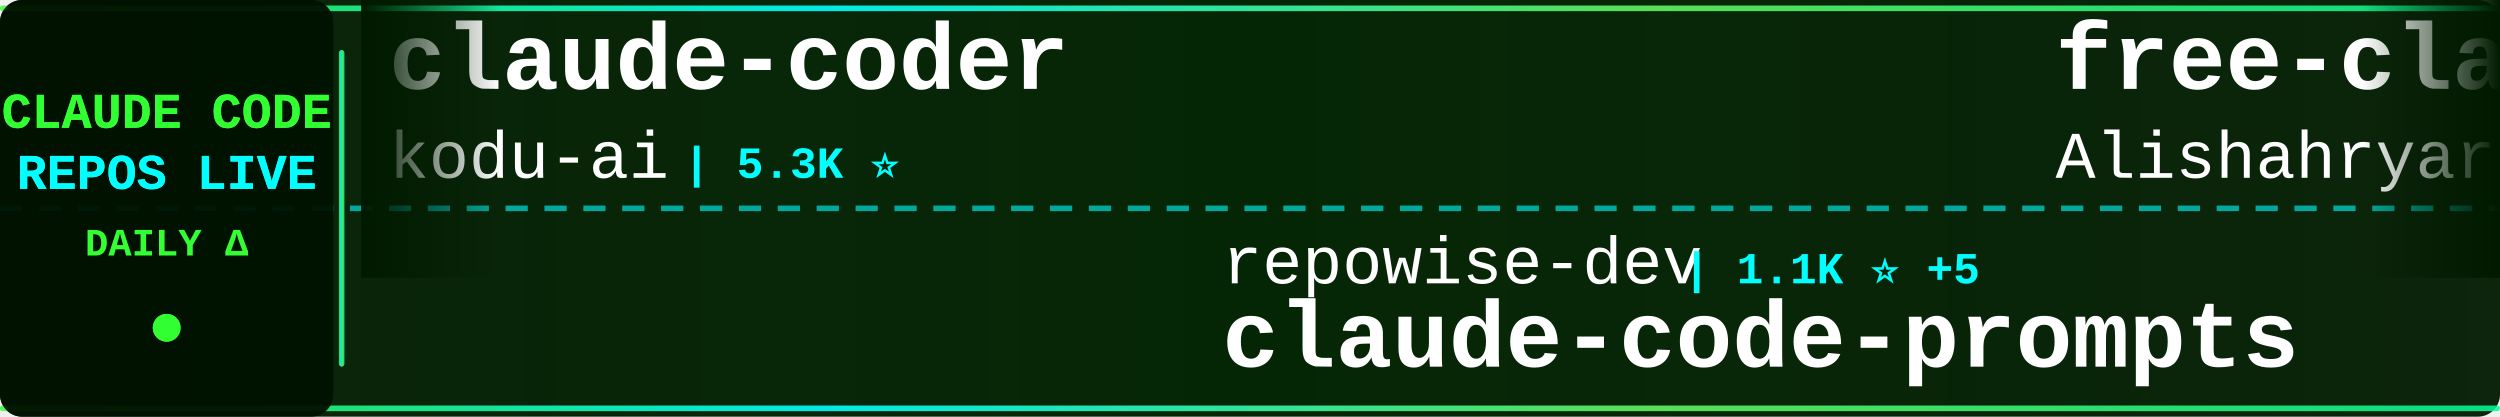
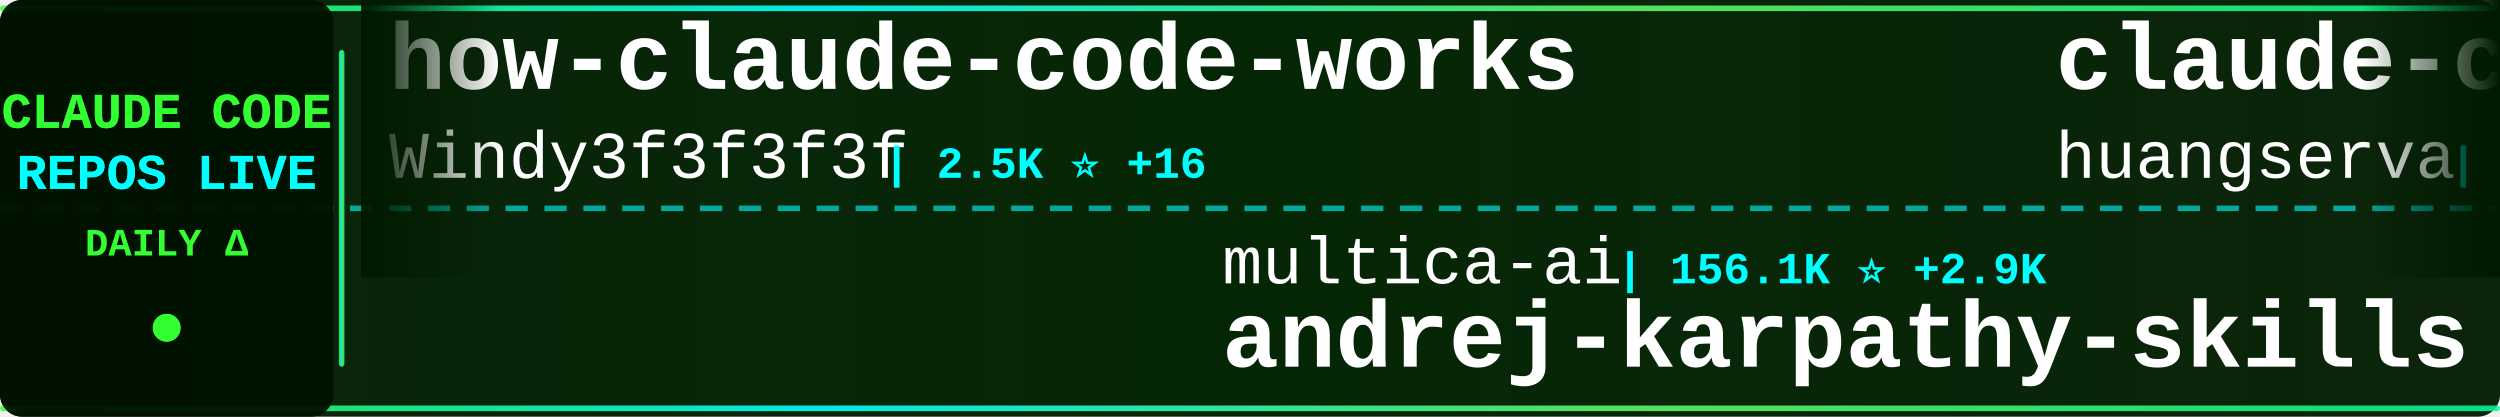
<svg xmlns="http://www.w3.org/2000/svg" width="900" height="150">
  <defs>
    <linearGradient id="tickerBg" x1="0%" y1="0%" x2="100%" y2="0%">
      <stop offset="0%" style="stop-color:#001a00;stop-opacity:0.95" />
      <stop offset="50%" style="stop-color:#002200;stop-opacity:0.98" />
      <stop offset="100%" style="stop-color:#001a00;stop-opacity:0.95" />
    </linearGradient>
    <linearGradient id="borderGrad" x1="0%" y1="0%" x2="100%" y2="0%">
      <stop offset="0%" style="stop-color:#33ff33;stop-opacity:0.85">
        <animate attributeName="stop-opacity" values="0.85;1;0.85" dur="2s" repeatCount="indefinite" />
      </stop>
      <stop offset="33%" style="stop-color:#00ffff;stop-opacity:0.9">
        <animate attributeName="stop-opacity" values="0.9;1;0.9" dur="2.2s" repeatCount="indefinite" />
      </stop>
      <stop offset="66%" style="stop-color:#66ff66;stop-opacity:0.85">
        <animate attributeName="stop-opacity" values="0.85;1;0.85" dur="1.8s" repeatCount="indefinite" />
      </stop>
      <stop offset="100%" style="stop-color:#00ff99;stop-opacity:0.85">
        <animate attributeName="stop-opacity" values="0.85;1;0.85" dur="2s" repeatCount="indefinite" />
      </stop>
    </linearGradient>
    <filter id="textGlow">
      <feGaussianBlur stdDeviation="0.1" result="coloredBlur" />
      <feMerge>
        <feMergeNode in="coloredBlur" />
        <feMergeNode in="SourceGraphic" />
      </feMerge>
    </filter>
    <filter id="metricGlow">
      <feGaussianBlur stdDeviation="0.2" result="coloredBlur" />
      <feMerge>
        <feMergeNode in="coloredBlur" />
        <feMergeNode in="SourceGraphic" />
      </feMerge>
    </filter>
    <linearGradient id="leftFade" x1="0%" y1="0%" x2="100%" y2="0%">
      <stop offset="0%" style="stop-color:#001a00;stop-opacity:1" />
      <stop offset="100%" style="stop-color:#001a00;stop-opacity:0" />
    </linearGradient>
    <linearGradient id="rightFade" x1="0%" y1="0%" x2="100%" y2="0%">
      <stop offset="0%" style="stop-color:#001a00;stop-opacity:0" />
      <stop offset="100%" style="stop-color:#001a00;stop-opacity:1" />
    </linearGradient>
  </defs>
  <rect width="900" height="150" fill="url(#tickerBg)" rx="8" />
  <rect x="0" y="2" width="900" height="2" fill="url(#borderGrad)" rx="1" />
  <rect x="0" y="146" width="900" height="2" fill="url(#borderGrad)" rx="1" />
  <line x1="0" y1="75" x2="900" y2="75" stroke="#00ffff" stroke-width="2" stroke-dasharray="8 6" opacity="0.6" />
  <rect x="0" y="0" width="120" height="150" fill="#001100" opacity="0.95" rx="8" />
  <text x="60" y="46" font-family="'Courier New', monospace" font-size="18" font-weight="bold" fill="#33ff33" text-anchor="middle" filter="url(#textGlow)">
    CLAUDE CODE
  </text>
  <text x="60" y="68" font-family="'Courier New', monospace" font-size="18" font-weight="bold" fill="#00ffff" text-anchor="middle" filter="url(#textGlow)">
    REPOS LIVE
  </text>
  <text x="60" y="92" font-family="'Courier New', monospace" font-size="14" font-weight="bold" fill="#33ff33" text-anchor="middle">
    DAILY Δ
  </text>
  <circle cx="60" cy="118" r="5" fill="#33ff33" filter="url(#metricGlow)">
    <animate attributeName="r" values="4;6;4" dur="1.5s" repeatCount="indefinite" />
    <animate attributeName="opacity" values="0.6;1;0.6" dur="1.5s" repeatCount="indefinite" />
  </circle>
  <rect x="122" y="18" width="2" height="114" fill="url(#borderGrad)" rx="1" />
  <clipPath id="tickerClip">
    <rect x="130" y="0" width="770" height="150" />
  </clipPath>
  <g clip-path="url(#tickerClip)">
    <g id="tickerItems">
      <animateTransform attributeName="transform" attributeType="XML" type="translate" from="0 0" to="-3000 0" dur="54s" repeatCount="indefinite" />
      <g transform="translate(0, 0)">
-         <text x="140" y="32" font-family="'Courier New', monospace" font-size="34" font-weight="bold" fill="#ffffff">claude-coder</text>
-         <text x="140" y="64" font-family="'Courier New', monospace" font-size="24" font-weight="normal" fill="#ffffff" opacity="1.0">kodu-ai</text>
-         <text x="246" y="64" font-family="'Courier New', monospace" font-size="16" font-weight="bold" fill="#00ffff"> | 5.3K ⭐</text>
+         <text x="140" y="32" font-family="'Courier New', monospace" font-size="34" font-weight="bold" fill="#ffffff">how-claude-code-works</text>
+         <text x="140" y="64" font-family="'Courier New', monospace" font-size="24" font-weight="normal" fill="#ffffff" opacity="1.0">Windy3f3f3f3f</text>
+         <text x="318" y="64" font-family="'Courier New', monospace" font-size="16" font-weight="bold" fill="#00ffff"> | 2.5K ⭐ +16</text>
      </g>
      <g transform="translate(300, 0)">
-         <text x="140" y="102" font-family="'Courier New', monospace" font-size="24" font-weight="normal" fill="#ffffff" opacity="1.0">repowise-dev</text>
-         <text x="306" y="102" font-family="'Courier New', monospace" font-size="16" font-weight="bold" fill="#00ffff"> | 1.1K ⭐ +5</text>
-         <text x="140" y="132" font-family="'Courier New', monospace" font-size="34" font-weight="bold" fill="#ffffff">claude-code-prompts</text>
+         <text x="140" y="102" font-family="'Courier New', monospace" font-size="24" font-weight="normal" fill="#ffffff" opacity="1.0">multica-ai</text>
+         <text x="282" y="102" font-family="'Courier New', monospace" font-size="16" font-weight="bold" fill="#00ffff"> | 156.1K ⭐ +2.9K</text>
+         <text x="140" y="132" font-family="'Courier New', monospace" font-size="34" font-weight="bold" fill="#ffffff">andrej-karpathy-skills</text>
      </g>
      <g transform="translate(600, 0)">
-         <text x="140" y="32" font-family="'Courier New', monospace" font-size="34" font-weight="bold" fill="#ffffff">free-claude-code</text>
-         <text x="140" y="64" font-family="'Courier New', monospace" font-size="24" font-weight="normal" fill="#ffffff" opacity="1.0">Alishahryar1</text>
-         <text x="306" y="64" font-family="'Courier New', monospace" font-size="16" font-weight="bold" fill="#00ffff"> | 29.7K ⭐ +510</text>
+         <text x="140" y="32" font-family="'Courier New', monospace" font-size="34" font-weight="bold" fill="#ffffff">claude-code-cli</text>
+         <text x="140" y="64" font-family="'Courier New', monospace" font-size="24" font-weight="normal" fill="#ffffff" opacity="1.0">huangserva</text>
+         <text x="282" y="64" font-family="'Courier New', monospace" font-size="16" font-weight="bold" fill="#00ffff"> | 588 ⭐</text>
      </g>
      <g transform="translate(900, 0)">
-         <text x="140" y="102" font-family="'Courier New', monospace" font-size="24" font-weight="normal" fill="#ffffff" opacity="1.0">guanshan</text>
-         <text x="258" y="102" font-family="'Courier New', monospace" font-size="16" font-weight="bold" fill="#00ffff"> | 59 ⭐</text>
-         <text x="140" y="132" font-family="'Courier New', monospace" font-size="34" font-weight="bold" fill="#ffffff">ClaudeCode</text>
+         <text x="140" y="102" font-family="'Courier New', monospace" font-size="24" font-weight="normal" fill="#ffffff" opacity="1.0">Donchitos</text>
+         <text x="270" y="102" font-family="'Courier New', monospace" font-size="16" font-weight="bold" fill="#00ffff"> | 20.0K ⭐ +121</text>
+         <text x="140" y="132" font-family="'Courier New', monospace" font-size="34" font-weight="bold" fill="#ffffff">Claude-Code-Game-Studios</text>
      </g>
      <g transform="translate(1200, 0)">
-         <text x="140" y="32" font-family="'Courier New', monospace" font-size="34" font-weight="bold" fill="#ffffff">claude-code-proxy</text>
-         <text x="140" y="64" font-family="'Courier New', monospace" font-size="24" font-weight="normal" fill="#ffffff" opacity="1.0">fuergaosi233</text>
-         <text x="306" y="64" font-family="'Courier New', monospace" font-size="16" font-weight="bold" fill="#00ffff"> | 2.6K ⭐ +5</text>
+         <text x="140" y="32" font-family="'Courier New', monospace" font-size="34" font-weight="bold" fill="#ffffff">collection-claude-code-s...</text>
+         <text x="140" y="64" font-family="'Courier New', monospace" font-size="24" font-weight="normal" fill="#ffffff" opacity="1.0">chauncygu</text>
+         <text x="270" y="64" font-family="'Courier New', monospace" font-size="16" font-weight="bold" fill="#00ffff"> | 2.5K ⭐ +10</text>
      </g>
      <g transform="translate(1500, 0)">
-         <text x="140" y="102" font-family="'Courier New', monospace" font-size="24" font-weight="normal" fill="#ffffff" opacity="1.0">OneRedOak</text>
-         <text x="270" y="102" font-family="'Courier New', monospace" font-size="16" font-weight="bold" fill="#00ffff"> | 3.8K ⭐ +1</text>
-         <text x="140" y="132" font-family="'Courier New', monospace" font-size="34" font-weight="bold" fill="#ffffff">claude-code-workflows</text>
+         <text x="140" y="102" font-family="'Courier New', monospace" font-size="24" font-weight="normal" fill="#ffffff" opacity="1.0">ghuntley</text>
+         <text x="258" y="102" font-family="'Courier New', monospace" font-size="16" font-weight="bold" fill="#00ffff"> | 977 ⭐</text>
+         <text x="140" y="132" font-family="'Courier New', monospace" font-size="34" font-weight="bold" fill="#ffffff">claude-code-source-code-...</text>
      </g>
      <g transform="translate(1800, 0)">
-         <text x="140" y="32" font-family="'Courier New', monospace" font-size="34" font-weight="bold" fill="#ffffff">claude-code-hub</text>
-         <text x="140" y="64" font-family="'Courier New', monospace" font-size="24" font-weight="normal" fill="#ffffff" opacity="1.0">ding113</text>
-         <text x="246" y="64" font-family="'Courier New', monospace" font-size="16" font-weight="bold" fill="#00ffff"> | 2.9K ⭐ +7</text>
+         <text x="140" y="32" font-family="'Courier New', monospace" font-size="34" font-weight="bold" fill="#ffffff">claude-code-from-source</text>
+         <text x="140" y="64" font-family="'Courier New', monospace" font-size="24" font-weight="normal" fill="#ffffff" opacity="1.0">alejandrobalderas</text>
+         <text x="366" y="64" font-family="'Courier New', monospace" font-size="16" font-weight="bold" fill="#00ffff"> | 2.1K ⭐ +18</text>
      </g>
      <g transform="translate(2100, 0)">
-         <text x="140" y="102" font-family="'Courier New', monospace" font-size="24" font-weight="normal" fill="#ffffff" opacity="1.0">RichardAtCT</text>
-         <text x="294" y="102" font-family="'Courier New', monospace" font-size="16" font-weight="bold" fill="#00ffff"> | 2.6K ⭐ +4</text>
-         <text x="140" y="132" font-family="'Courier New', monospace" font-size="34" font-weight="bold" fill="#ffffff">claude-code-telegram</text>
+         <text x="140" y="102" font-family="'Courier New', monospace" font-size="24" font-weight="normal" fill="#ffffff" opacity="1.0">nicedreamzapp</text>
+         <text x="318" y="102" font-family="'Courier New', monospace" font-size="16" font-weight="bold" fill="#00ffff"> | 2.7K ⭐ +2</text>
+         <text x="140" y="132" font-family="'Courier New', monospace" font-size="34" font-weight="bold" fill="#ffffff">claude-code-local</text>
      </g>
      <g transform="translate(2400, 0)">
-         <text x="140" y="32" font-family="'Courier New', monospace" font-size="34" font-weight="bold" fill="#ffffff">claude-code-router</text>
-         <text x="140" y="64" font-family="'Courier New', monospace" font-size="24" font-weight="normal" fill="#ffffff" opacity="1.0">musistudio</text>
-         <text x="282" y="64" font-family="'Courier New', monospace" font-size="16" font-weight="bold" fill="#00ffff"> | 34.4K ⭐ +45</text>
+         <text x="140" y="32" font-family="'Courier New', monospace" font-size="34" font-weight="bold" fill="#ffffff">Claude-Code</text>
+         <text x="140" y="64" font-family="'Courier New', monospace" font-size="24" font-weight="normal" fill="#ffffff" opacity="1.0">KPR111</text>
+         <text x="234" y="64" font-family="'Courier New', monospace" font-size="16" font-weight="bold" fill="#00ffff"> | 17 ⭐</text>
      </g>
      <g transform="translate(2700, 0)">
-         <text x="140" y="102" font-family="'Courier New', monospace" font-size="24" font-weight="normal" fill="#ffffff" opacity="1.0">anthropics</text>
-         <text x="282" y="102" font-family="'Courier New', monospace" font-size="16" font-weight="bold" fill="#00ffff"> | 27.8K ⭐ +473</text>
-         <text x="140" y="132" font-family="'Courier New', monospace" font-size="34" font-weight="bold" fill="#ffffff">claude-plugins-official</text>
+         <text x="140" y="102" font-family="'Courier New', monospace" font-size="24" font-weight="normal" fill="#ffffff" opacity="1.0">nanocoai</text>
+         <text x="258" y="102" font-family="'Courier New', monospace" font-size="16" font-weight="bold" fill="#00ffff"> | 29.4K ⭐ +36</text>
+         <text x="140" y="132" font-family="'Courier New', monospace" font-size="34" font-weight="bold" fill="#ffffff">nanoclaw</text>
      </g>
      <g transform="translate(3000, 0)">
-         <text x="140" y="32" font-family="'Courier New', monospace" font-size="34" font-weight="bold" fill="#ffffff">claude-coder</text>
-         <text x="140" y="64" font-family="'Courier New', monospace" font-size="24" font-weight="normal" fill="#ffffff" opacity="1.0">kodu-ai</text>
-         <text x="246" y="64" font-family="'Courier New', monospace" font-size="16" font-weight="bold" fill="#00ffff"> | 5.3K ⭐</text>
+         <text x="140" y="32" font-family="'Courier New', monospace" font-size="34" font-weight="bold" fill="#ffffff">how-claude-code-works</text>
+         <text x="140" y="64" font-family="'Courier New', monospace" font-size="24" font-weight="normal" fill="#ffffff" opacity="1.0">Windy3f3f3f3f</text>
+         <text x="318" y="64" font-family="'Courier New', monospace" font-size="16" font-weight="bold" fill="#00ffff"> | 2.5K ⭐ +16</text>
      </g>
      <g transform="translate(3300, 0)">
-         <text x="140" y="102" font-family="'Courier New', monospace" font-size="24" font-weight="normal" fill="#ffffff" opacity="1.0">repowise-dev</text>
-         <text x="306" y="102" font-family="'Courier New', monospace" font-size="16" font-weight="bold" fill="#00ffff"> | 1.1K ⭐ +5</text>
-         <text x="140" y="132" font-family="'Courier New', monospace" font-size="34" font-weight="bold" fill="#ffffff">claude-code-prompts</text>
+         <text x="140" y="102" font-family="'Courier New', monospace" font-size="24" font-weight="normal" fill="#ffffff" opacity="1.0">multica-ai</text>
+         <text x="282" y="102" font-family="'Courier New', monospace" font-size="16" font-weight="bold" fill="#00ffff"> | 156.1K ⭐ +2.9K</text>
+         <text x="140" y="132" font-family="'Courier New', monospace" font-size="34" font-weight="bold" fill="#ffffff">andrej-karpathy-skills</text>
      </g>
      <g transform="translate(3600, 0)">
-         <text x="140" y="32" font-family="'Courier New', monospace" font-size="34" font-weight="bold" fill="#ffffff">free-claude-code</text>
-         <text x="140" y="64" font-family="'Courier New', monospace" font-size="24" font-weight="normal" fill="#ffffff" opacity="1.0">Alishahryar1</text>
-         <text x="306" y="64" font-family="'Courier New', monospace" font-size="16" font-weight="bold" fill="#00ffff"> | 29.7K ⭐ +510</text>
+         <text x="140" y="32" font-family="'Courier New', monospace" font-size="34" font-weight="bold" fill="#ffffff">claude-code-cli</text>
+         <text x="140" y="64" font-family="'Courier New', monospace" font-size="24" font-weight="normal" fill="#ffffff" opacity="1.0">huangserva</text>
+         <text x="282" y="64" font-family="'Courier New', monospace" font-size="16" font-weight="bold" fill="#00ffff"> | 588 ⭐</text>
      </g>
      <g transform="translate(3900, 0)">
-         <text x="140" y="102" font-family="'Courier New', monospace" font-size="24" font-weight="normal" fill="#ffffff" opacity="1.0">guanshan</text>
-         <text x="258" y="102" font-family="'Courier New', monospace" font-size="16" font-weight="bold" fill="#00ffff"> | 59 ⭐</text>
-         <text x="140" y="132" font-family="'Courier New', monospace" font-size="34" font-weight="bold" fill="#ffffff">ClaudeCode</text>
+         <text x="140" y="102" font-family="'Courier New', monospace" font-size="24" font-weight="normal" fill="#ffffff" opacity="1.0">Donchitos</text>
+         <text x="270" y="102" font-family="'Courier New', monospace" font-size="16" font-weight="bold" fill="#00ffff"> | 20.0K ⭐ +121</text>
+         <text x="140" y="132" font-family="'Courier New', monospace" font-size="34" font-weight="bold" fill="#ffffff">Claude-Code-Game-Studios</text>
      </g>
    </g>
  </g>
  <rect x="130" y="0" width="50" height="100" fill="url(#leftFade)" />
  <rect x="850" y="0" width="50" height="100" fill="url(#rightFade)" />
</svg>
